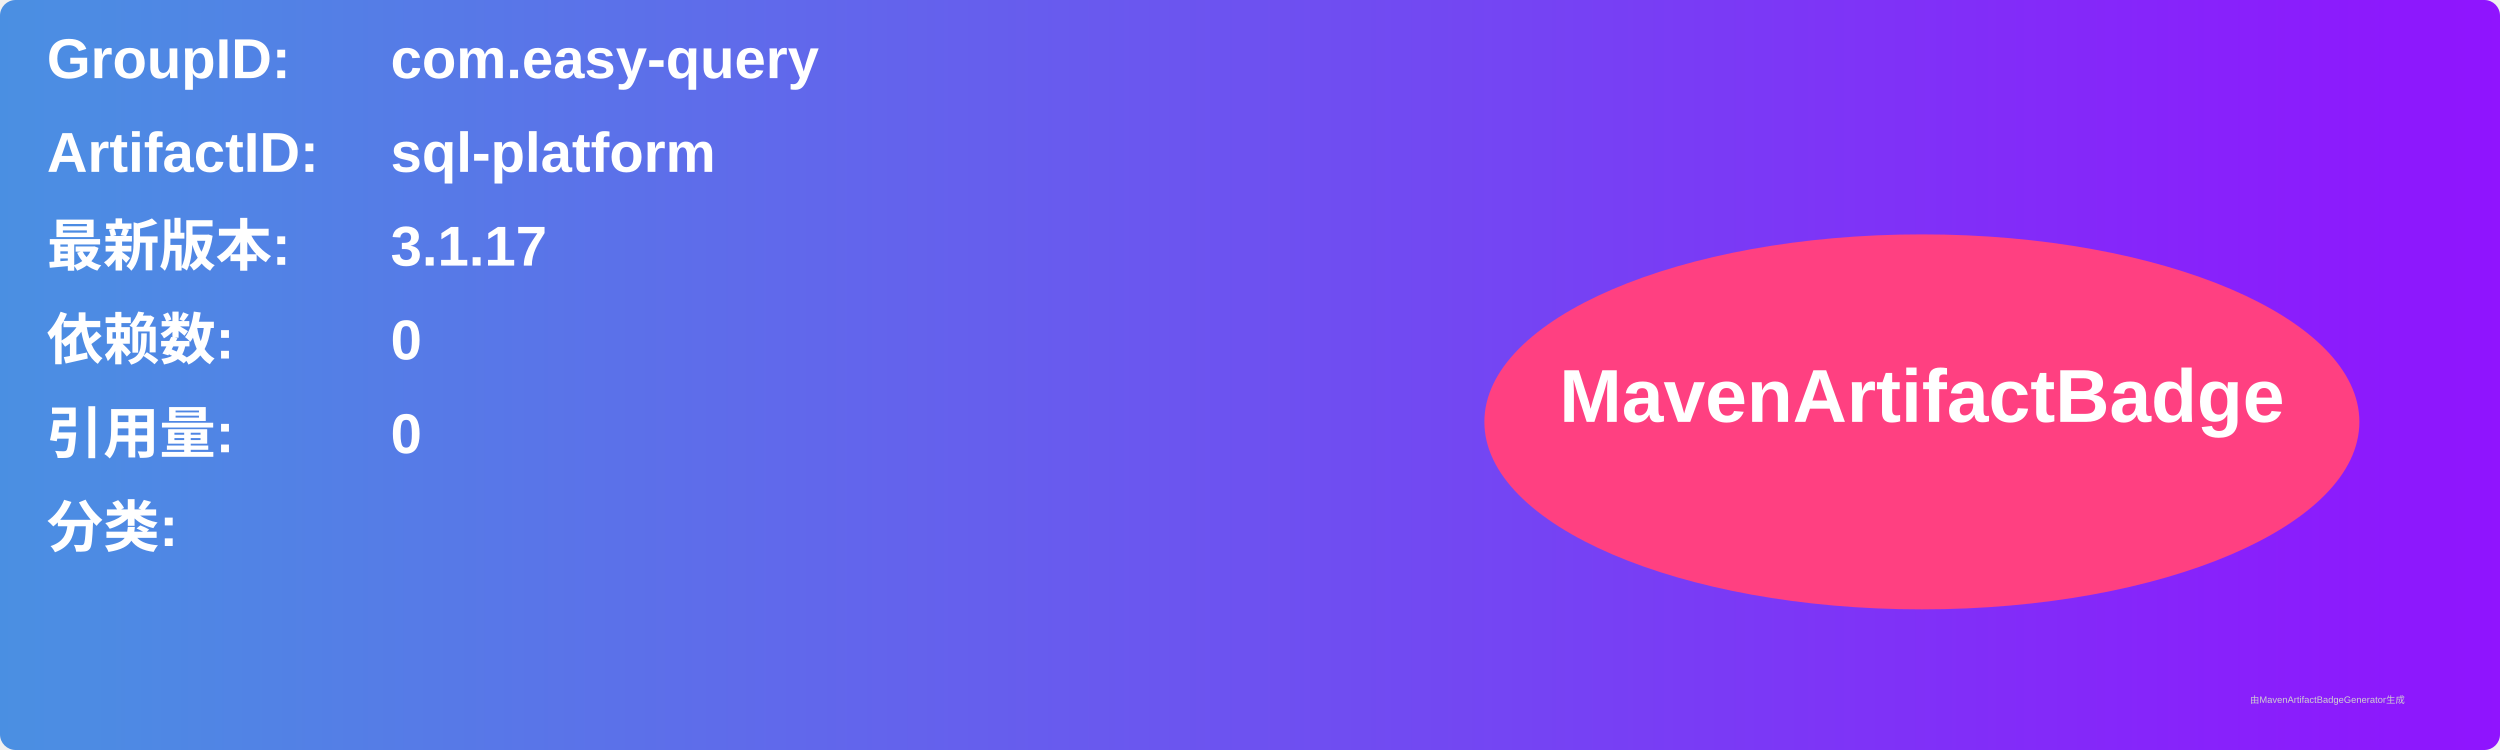
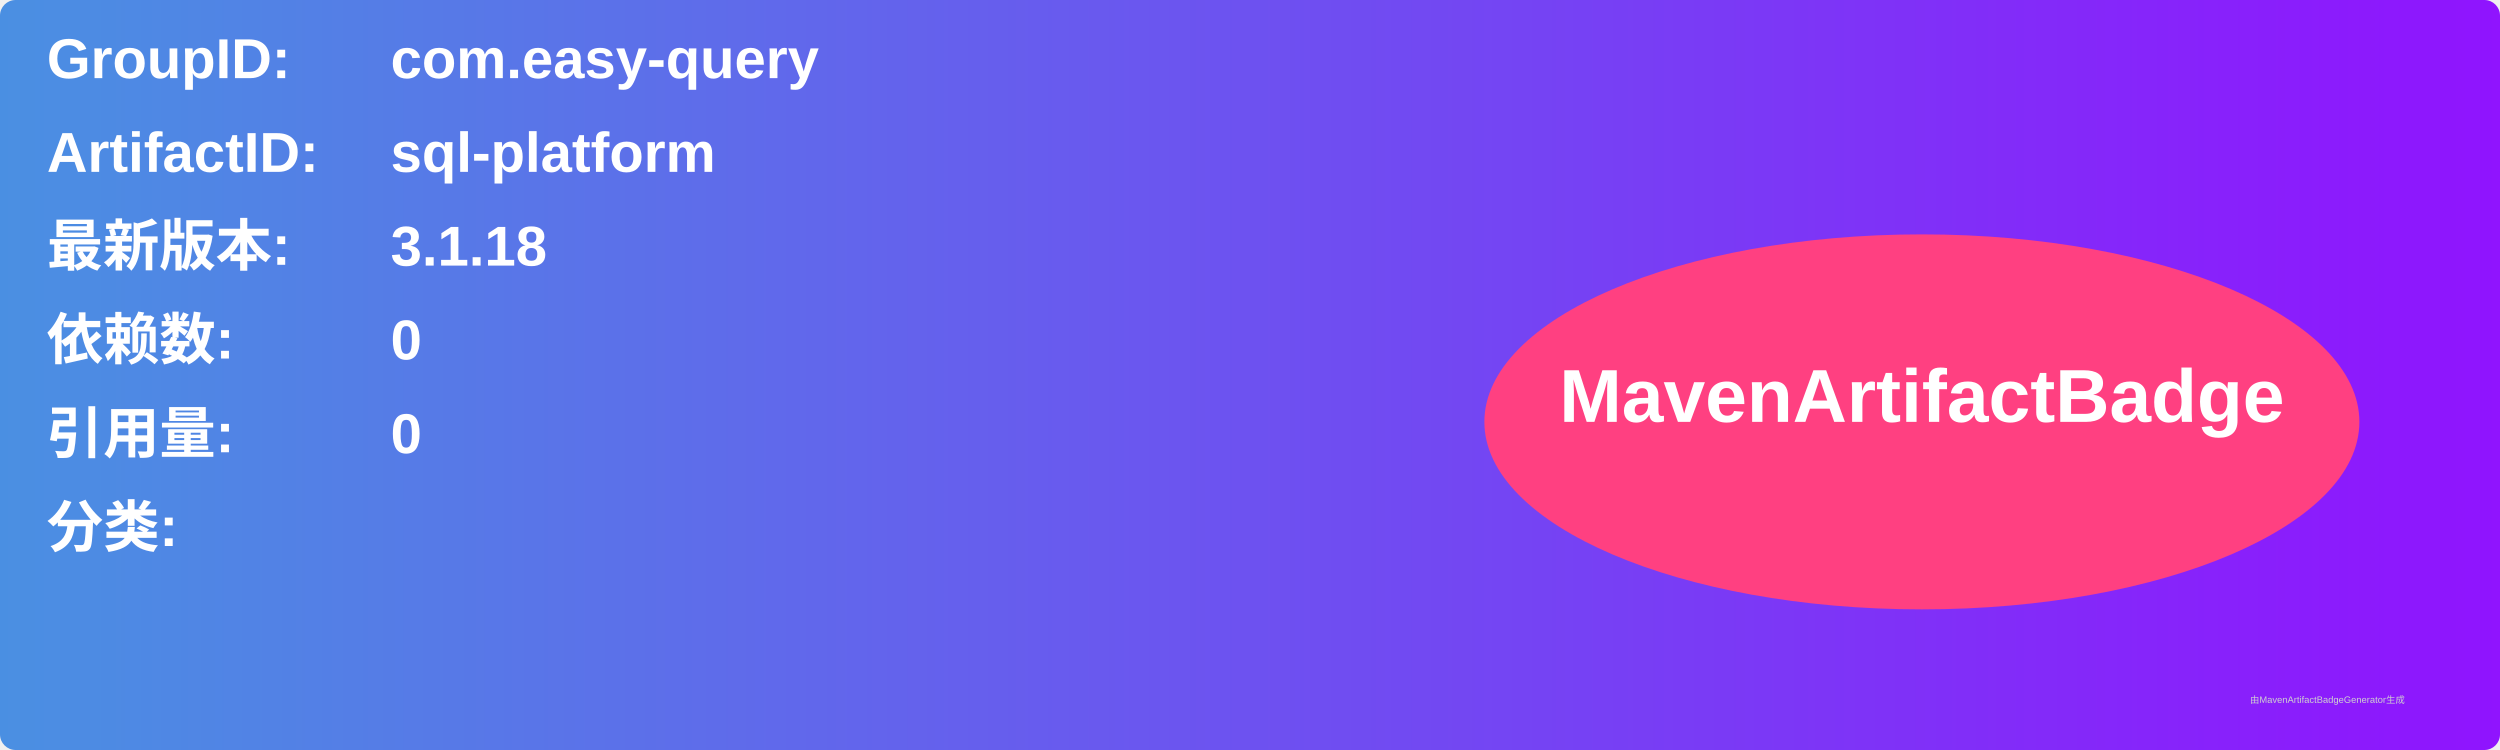
<svg xmlns="http://www.w3.org/2000/svg" width="800" height="240" viewBox="0 0 800 240">
  <linearGradient id="grad" x1="0%" y1="0%" x2="100%" y2="0%">
    <stop offset="0%" stop-color="#4a90e2" />
    <stop offset="100%" stop-color="#9013fe" />
  </linearGradient>
  <rect width="100%" height="100%" rx="5" ry="5" fill="url(#grad)" />
  <g transform="translate(15, 15)">
    <text x="0" y="10" font-family="Arial" font-size="18" fill="white" font-weight="bold" width="260">GroupID:</text>
    <text x="110" y="10" font-family="Arial" font-size="18" fill="white" font-weight="bold" width="460">com.easy-query</text>
    <text x="0" y="40" font-family="Arial" font-size="18" fill="white" font-weight="bold" width="260">ArtifactID:</text>
    <text x="110" y="40" font-family="Arial" font-size="18" fill="white" font-weight="bold" width="460">sql-platform</text>
    <text x="0" y="70" font-family="Arial" font-size="18" fill="white" font-weight="bold">最新版本:</text>
    <text x="110" y="70" font-family="Arial" font-size="18" fill="white" font-weight="bold">
-       <tspan font-weight="bold">3.1.17</tspan>
+       <tspan font-weight="bold">3.1.18</tspan>
    </text>
    <text x="0" y="100" font-family="Arial" font-size="18" fill="white" font-weight="bold">依赖数: </text>
    <text x="110" y="100" font-family="Arial" font-size="18" fill="white">
      <tspan font-weight="bold">0</tspan>
    </text>
    <text x="0" y="130" font-family="Arial" font-size="18" fill="white" font-weight="bold">引用量: </text>
    <text x="110" y="130" font-family="Arial" font-size="18" fill="white">
      <tspan font-weight="bold">0</tspan>
    </text>
    <text x="0" y="160" font-family="Arial" font-size="18" fill="white" font-weight="bold">分类:</text>
    <text x="10" y="190" font-family="Arial" font-size="10" fill="white">
      <tspan font-weight="bold" />
    </text>
    <ellipse cx="600" cy="120" rx="140" ry="60" fill="#ff4081" />
    <text x="600" y="120" text-anchor="middle" font-family="Arial" font-size="24" fill="white" font-weight="bold">MavenArtifactBadge</text>
  </g>
  <text x="720" y="225" font-family="Arial" font-size="3" fill="#d0d0d0">由MavenArtifactBadgeGenerator生成</text>
</svg>
